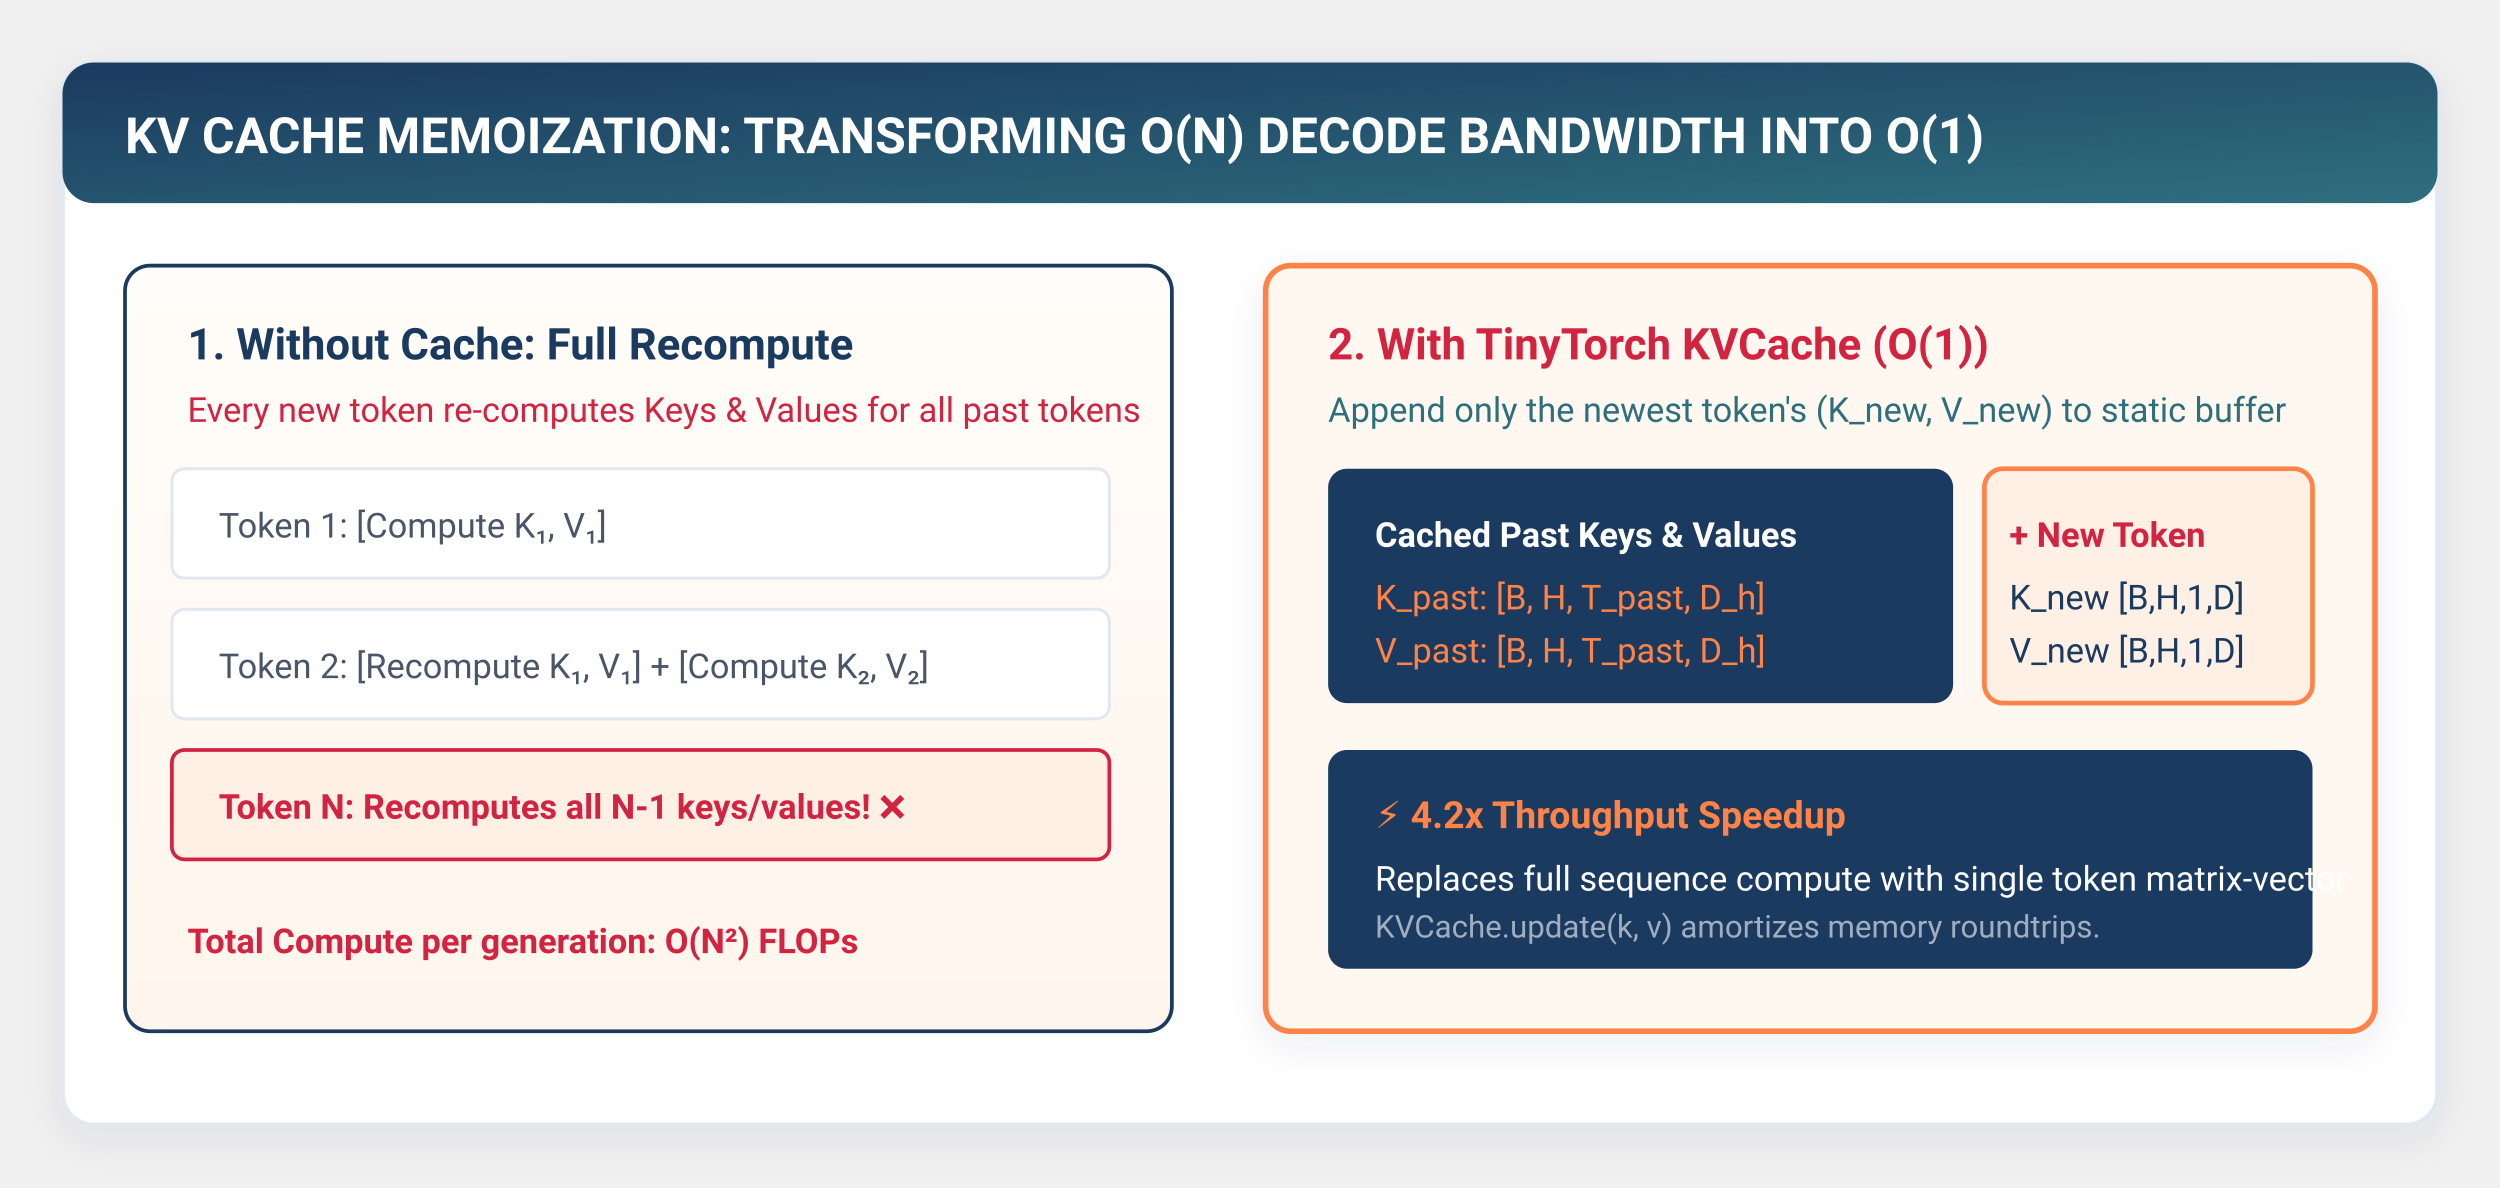
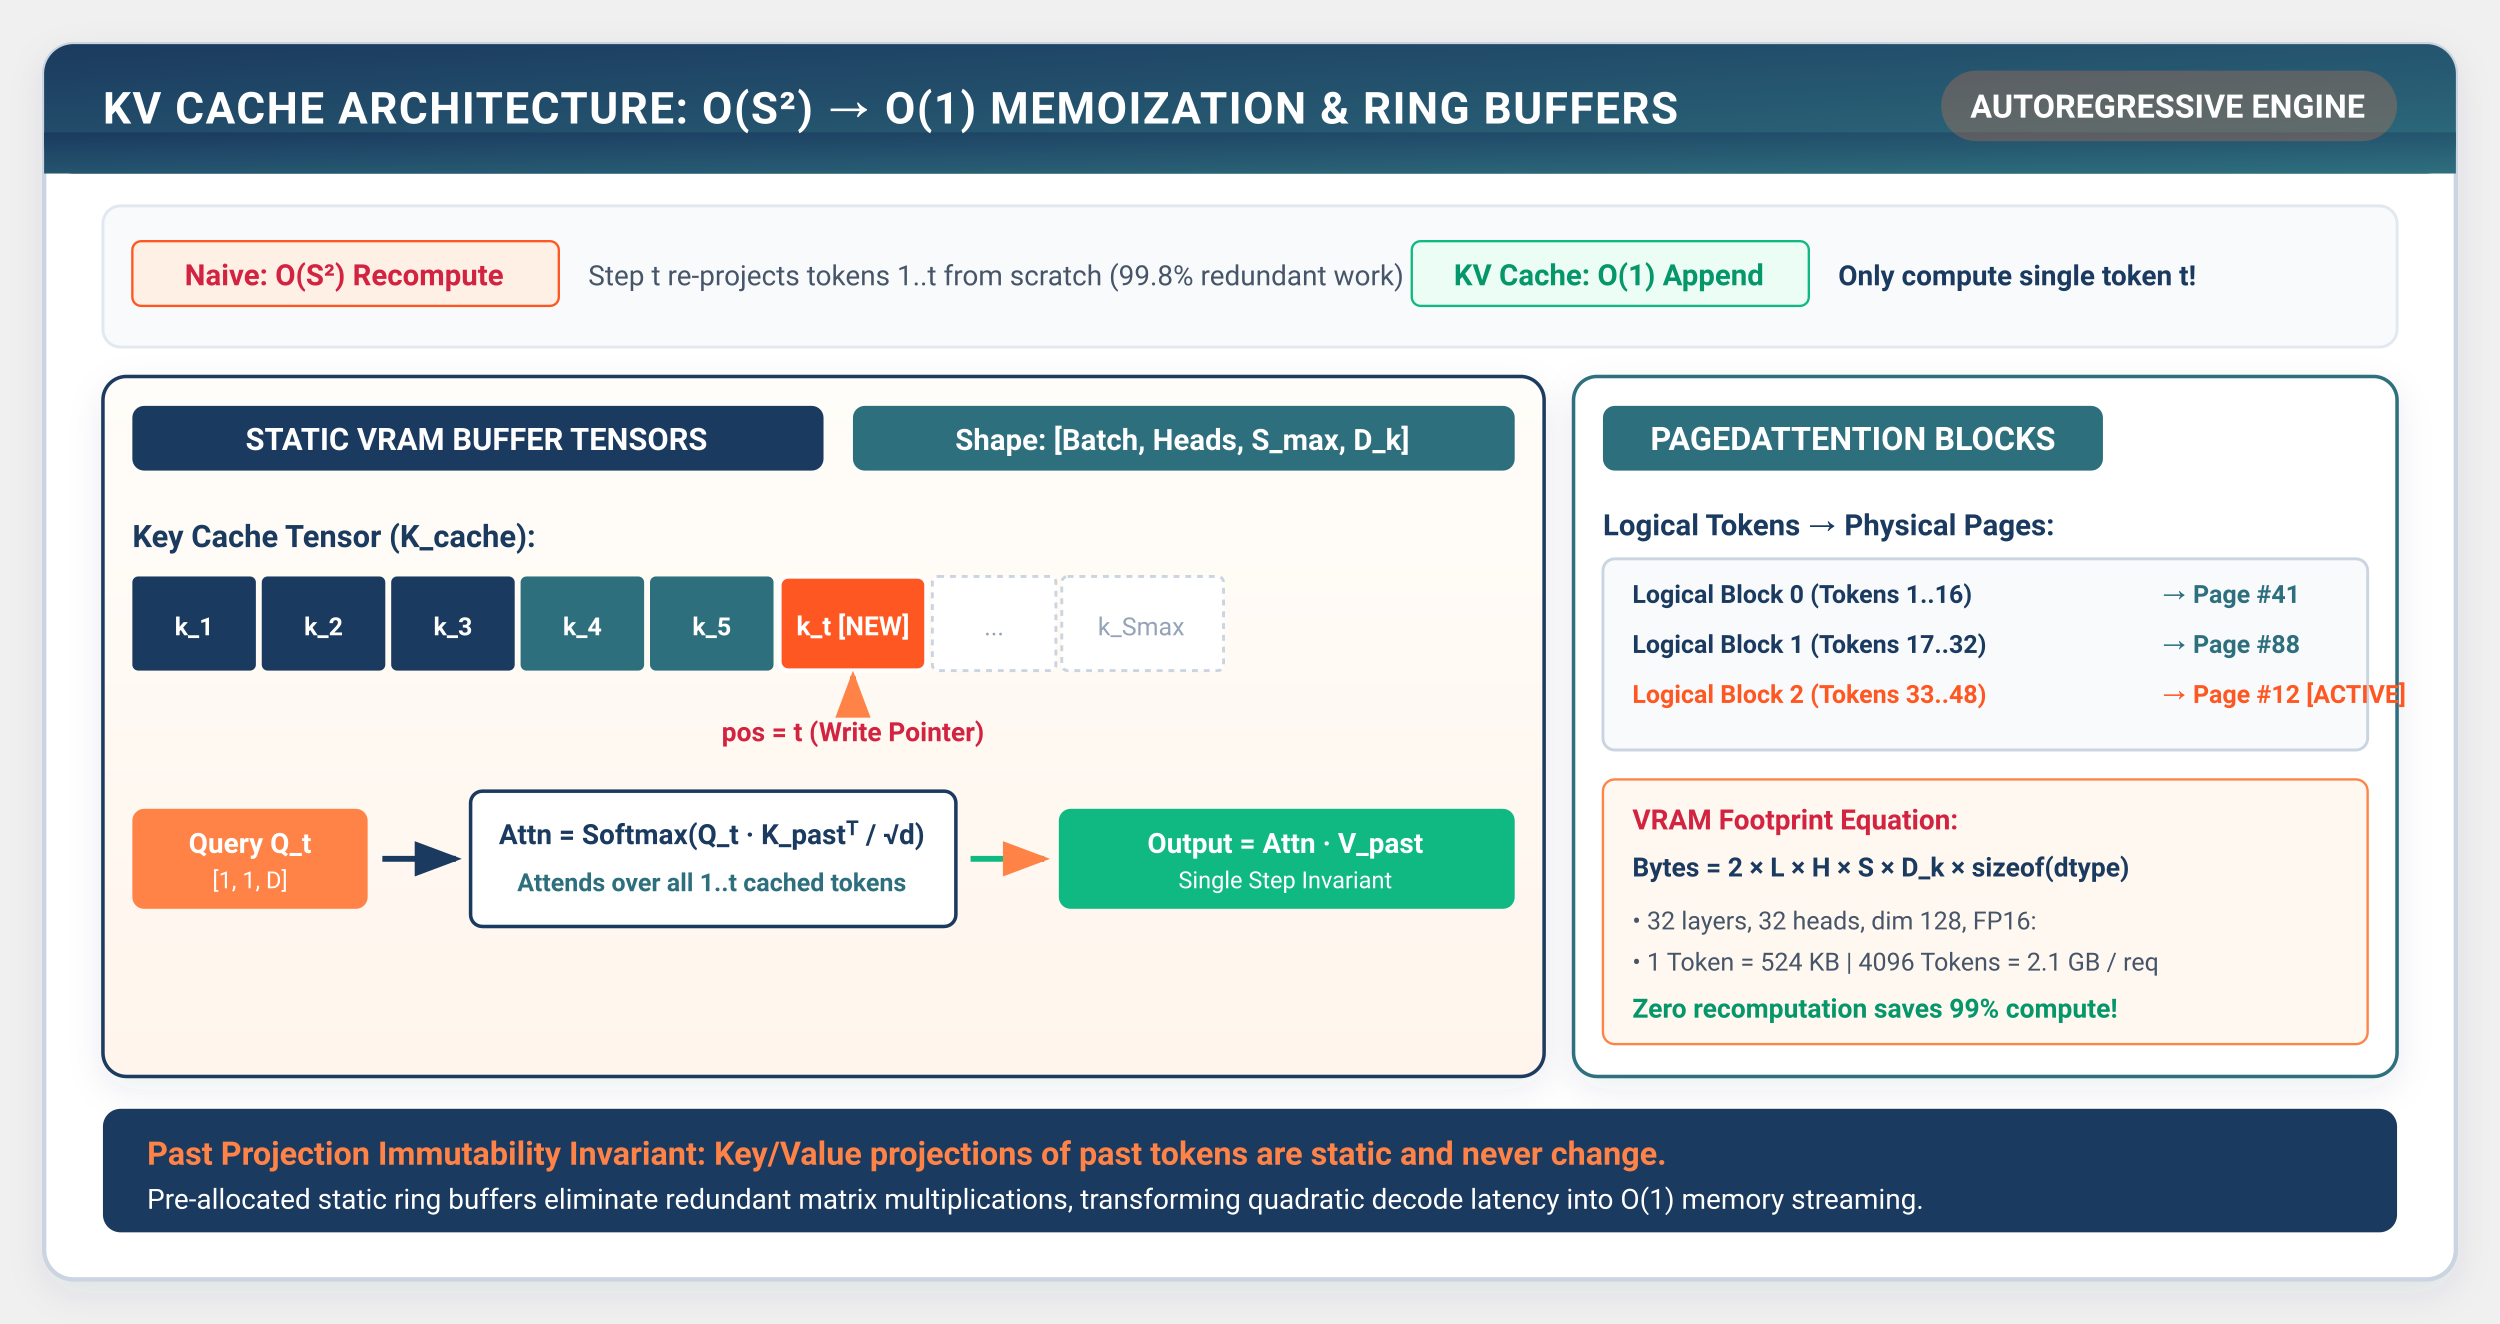
- <svg xmlns="http://www.w3.org/2000/svg" viewBox="0 0 800 380" width="100%" height="100%" style="background:#ffffff; font-family:-apple-system, BlinkMacSystemFont, 'Segoe UI', Roboto, Helvetica, Arial, sans-serif;">
+ <svg xmlns="http://www.w3.org/2000/svg" viewBox="0 0 850 450" width="100%" height="100%" style="background:#ffffff; font-family:-apple-system, BlinkMacSystemFont, 'Segoe UI', Roboto, Helvetica, Arial, sans-serif;">
  <defs>
    <filter id="cardShadow" x="-10%" y="-10%" width="120%" height="125%" filterUnits="userSpaceOnUse">
      <feDropShadow dx="0" dy="4" stdDeviation="6" flood-color="#1B3A5F" flood-opacity="0.08" />
-     </filter>
-     <filter id="softGlow" x="-20%" y="-20%" width="140%" height="140%">
-       <feGaussianBlur stdDeviation="3" result="blur" />
-       <feComposite in="SourceGraphic" in2="blur" operator="over" />
    </filter>
    <linearGradient id="torchGrad" x1="0%" y1="0%" x2="100%" y2="100%">
      <stop offset="0%" stop-color="#1B3A5F" />
      <stop offset="100%" stop-color="#2E6F7E" />
    </linearGradient>
-     <linearGradient id="flameGrad" x1="0%" y1="0%" x2="100%" y2="100%">
-       <stop offset="0%" stop-color="#FF8246" />
-       <stop offset="100%" stop-color="#FF5722" />
-     </linearGradient>
    <linearGradient id="warmBgGrad" x1="0%" y1="0%" x2="0%" y2="100%">
      <stop offset="0%" stop-color="#FFFDF9" />
      <stop offset="100%" stop-color="#FFF5EC" />
    </linearGradient>
-     <linearGradient id="highlightGrad" x1="0%" y1="0%" x2="100%" y2="0%">
-       <stop offset="0%" stop-color="#FF8246" stop-opacity="0.15" />
-       <stop offset="100%" stop-color="#FF8246" stop-opacity="0.02" />
-     </linearGradient>
-     <marker id="arrowOrange" markerWidth="10" markerHeight="7" refX="9" refY="3.5" orient="auto">
-       <polygon points="0 0, 10 3.5, 0 7" fill="#FF8246" />
+     <marker id="arrowOrange" markerWidth="8" markerHeight="6" refX="7" refY="3" orient="auto">
+       <polygon points="0 0, 8 3, 0 6" fill="#FF8246" />
    </marker>
-     <marker id="arrowNavy" markerWidth="10" markerHeight="7" refX="9" refY="3.5" orient="auto">
-       <polygon points="0 0, 10 3.5, 0 7" fill="#1B3A5F" />
-     </marker>
-     <marker id="arrowTeal" markerWidth="10" markerHeight="7" refX="9" refY="3.5" orient="auto">
-       <polygon points="0 0, 10 3.5, 0 7" fill="#2E6F7E" />
+     <marker id="arrowNavy" markerWidth="8" markerHeight="6" refX="7" refY="3" orient="auto">
+       <polygon points="0 0, 8 3, 0 6" fill="#1B3A5F" />
    </marker>
  </defs>
-   <rect x="20" y="20" width="760" height="340" rx="10" fill="#FFFFFF" stroke="#E2E8F0" stroke-width="1.5" filter="url(#cardShadow)" />
-   <rect x="20" y="20" width="760" height="45" rx="10" fill="url(#torchGrad)" />
-   <text x="40" y="49" fill="#FFFFFF" font-size="16" font-weight="700">KV CACHE MEMOIZATION: TRANSFORMING O(N) DECODE BANDWIDTH INTO O(1)</text>
-   <rect x="40" y="85" width="335" height="245" rx="8" fill="url(#warmBgGrad)" stroke="#1B3A5F" stroke-width="1.2" />
-   <text x="60" y="115" fill="#1B3A5F" font-size="14" font-weight="700">1. Without Cache: Full Recompute</text>
-   <text x="60" y="135" fill="#D22341" font-size="11">Every new token re-computes Keys &amp; Values for all past tokens</text>
-   <g transform="translate(55, 150)" font-size="11">
-     <rect x="0" y="0" width="300" height="35" rx="4" fill="#FFFFFF" stroke="#E2E8F0" />
-     <text x="15" y="22" fill="#4A5568">Token 1: [Compute K₁, V₁]</text>
-     <rect x="0" y="45" width="300" height="35" rx="4" fill="#FFFFFF" stroke="#E2E8F0" />
-     <text x="15" y="67" fill="#4A5568">Token 2: [Recompute K₁, V₁] + [Compute K₂, V₂]</text>
-     <rect x="0" y="90" width="300" height="35" rx="4" fill="#FFF0E6" stroke="#D22341" stroke-width="1.2" />
-     <text x="15" y="112" fill="#D22341" font-weight="600">Token N: Recomputes all N-1 keys/values! ❌</text>
+   <rect x="15" y="15" width="820" height="420" rx="10" fill="#FFFFFF" stroke="#CBD5E1" stroke-width="1.5" filter="url(#cardShadow)" />
+   <rect x="15" y="15" width="820" height="44" rx="10" fill="url(#torchGrad)" />
+   <rect x="15" y="45" width="820" height="14" fill="url(#torchGrad)" />
+   <text x="35" y="42" fill="#FFFFFF" font-size="15" font-weight="700" letter-spacing="0.5">KV CACHE ARCHITECTURE: O(S²) → O(1) MEMOIZATION &amp; RING BUFFERS</text>
+   <rect x="660" y="24" width="155" height="24" rx="12" fill="#FF8246" fill-opacity="0.25" />
+   <text x="737" y="40" fill="#FFFFFF" font-size="11" font-weight="700" text-anchor="middle">AUTOREGRESSIVE ENGINE</text>
+   <rect x="35" y="70" width="780" height="48" rx="6" fill="#F8FAFC" stroke="#E2E8F0" />
+   <g transform="translate(45, 78)">
+     <rect x="0" y="4" width="145" height="22" rx="3" fill="#FFF0E6" stroke="#FF5722" stroke-width="0.8" />
+     <text x="72" y="19" fill="#D22341" font-size="10" font-weight="700" text-anchor="middle">Naive: O(S²) Recompute</text>
+     <text x="155" y="19" fill="#475569" font-size="9.5">Step t re-projects tokens 1..t from scratch (99.8% redundant work)</text>
  </g>
-   <text x="60" y="305" fill="#D22341" font-size="11" font-weight="700">Total Compute per generation: O(N²) FLOPs</text>
-   <rect x="405" y="85" width="355" height="245" rx="8" fill="#FFF8F0" stroke="#FF8246" stroke-width="1.8" filter="url(#cardShadow)" />
-   <text x="425" y="115" fill="#D22341" font-size="14" font-weight="700">2. With TinyTorch KVCache (O(1))</text>
-   <text x="425" y="135" fill="#2E6F7E" font-size="11">Append only the newest token's (K_new, V_new) to static buffer</text>
-   <g transform="translate(425, 150)" font-size="11">
-     <rect x="0" y="0" width="200" height="75" rx="6" fill="#1B3A5F" />
-     <text x="15" y="25" fill="#FFFFFF" font-weight="700">Cached Past Keys &amp; Values</text>
-     <text x="15" y="45" fill="#FF8246">K_past: [B, H, T_past, D_h]</text>
-     <text x="15" y="62" fill="#FF8246">V_past: [B, H, T_past, D_h]</text>
-     <rect x="210" y="0" width="105" height="75" rx="6" fill="#FFF0E6" stroke="#FF8246" stroke-width="1.5" />
-     <text x="218" y="25" fill="#D22341" font-weight="700">+ New Token</text>
-     <text x="218" y="45" fill="#1B3A5F">K_new [B,H,1,D]</text>
-     <text x="218" y="62" fill="#1B3A5F">V_new [B,H,1,D]</text>
+   <g transform="translate(480, 78)">
+     <rect x="0" y="4" width="135" height="22" rx="3" fill="#ECFDF5" stroke="#10B981" stroke-width="0.8" />
+     <text x="67" y="19" fill="#059669" font-size="10" font-weight="700" text-anchor="middle">KV Cache: O(1) Append</text>
+     <text x="145" y="19" fill="#1B3A5F" font-size="9.5" font-weight="700">Only compute single token t!</text>
  </g>
-   <rect x="425" y="240" width="315" height="70" rx="6" fill="#1B3A5F" />
-   <text x="440" y="265" fill="#FF8246" font-size="12" font-weight="700">⚡ 4.2x Throughput Speedup</text>
-   <text x="440" y="285" fill="#FFFFFF" font-size="11">Replaces full sequence compute with single token matrix-vector</text>
-   <text x="440" y="300" fill="#A0AEC0" font-size="10">KVCache.update(k, v) amortizes memory roundtrips.</text>
+   <rect x="35" y="128" width="490" height="238" rx="8" fill="url(#warmBgGrad)" stroke="#1B3A5F" stroke-width="1.2" filter="url(#cardShadow)" />
+   <rect x="45" y="138" width="235" height="22" rx="4" fill="#1B3A5F" />
+   <text x="162" y="153" fill="#FFFFFF" font-size="10.5" font-weight="700" text-anchor="middle">STATIC VRAM BUFFER TENSORS</text>
+   <rect x="290" y="138" width="225" height="22" rx="4" fill="#2E6F7E" />
+   <text x="402" y="153" fill="#FFFFFF" font-size="10" font-weight="600" text-anchor="middle">Shape: [Batch, Heads, S_max, D_k]</text>
+   <g transform="translate(45, 172)">
+     <text x="0" y="14" fill="#1B3A5F" font-size="10.5" font-weight="700">Key Cache Tensor (K_cache):</text>
+     <rect x="0" y="24" width="42" height="32" rx="2" fill="#1B3A5F" />
+     <text x="21" y="44" fill="#FFFFFF" font-size="8.5" font-weight="700" text-anchor="middle">k_1</text>
+     <rect x="44" y="24" width="42" height="32" rx="2" fill="#1B3A5F" />
+     <text x="65" y="44" fill="#FFFFFF" font-size="8.5" font-weight="700" text-anchor="middle">k_2</text>
+     <rect x="88" y="24" width="42" height="32" rx="2" fill="#1B3A5F" />
+     <text x="109" y="44" fill="#FFFFFF" font-size="8.5" font-weight="700" text-anchor="middle">k_3</text>
+     <rect x="132" y="24" width="42" height="32" rx="2" fill="#2E6F7E" />
+     <text x="153" y="44" fill="#FFFFFF" font-size="8.5" font-weight="700" text-anchor="middle">k_4</text>
+     <rect x="176" y="24" width="42" height="32" rx="2" fill="#2E6F7E" />
+     <text x="197" y="44" fill="#FFFFFF" font-size="8.5" font-weight="700" text-anchor="middle">k_5</text>
+     <rect x="220" y="24" width="50" height="32" rx="3" fill="#FF5722" stroke="#FFFFFF" stroke-width="1.5" />
+     <text x="245" y="44" fill="#FFFFFF" font-size="9" font-weight="700" text-anchor="middle">k_t [NEW]</text>
+     <rect x="272" y="24" width="42" height="32" rx="2" fill="#FFFFFF" stroke="#CBD5E1" stroke-dasharray="2,2" />
+     <text x="293" y="44" fill="#94A3B8" font-size="8.5" text-anchor="middle">...</text>
+     <rect x="316" y="24" width="55" height="32" rx="2" fill="#FFFFFF" stroke="#CBD5E1" stroke-dasharray="2,2" />
+     <text x="343" y="44" fill="#94A3B8" font-size="8.5" text-anchor="middle">k_Smax</text>
+     <path d="M245 68 V58" stroke="#FF5722" stroke-width="2" marker-end="url(#arrowOrange)" />
+     <text x="245" y="80" fill="#D22341" font-size="9" font-weight="700" text-anchor="middle">pos = t (Write Pointer)</text>
+   </g>
+   <g transform="translate(45, 265)">
+     <rect x="0" y="10" width="80" height="34" rx="4" fill="#FF8246" />
+     <text x="40" y="25" fill="#FFFFFF" font-size="9.5" font-weight="700" text-anchor="middle">Query Q_t</text>
+     <text x="40" y="37" fill="#FFFFFF" font-size="8" text-anchor="middle">[1, 1, D]</text>
+     <path d="M85 27 H110" stroke="#1B3A5F" stroke-width="2" marker-end="url(#arrowNavy)" />
+     <rect x="115" y="4" width="165" height="46" rx="4" fill="#FFFFFF" stroke="#1B3A5F" stroke-width="1.2" />
+     <text x="197" y="22" fill="#1B3A5F" font-size="9.5" font-weight="700" text-anchor="middle">Attn = Softmax(Q_t · K_pastᵀ / √d)</text>
+     <text x="197" y="38" fill="#2E6F7E" font-size="8.5" font-weight="600" text-anchor="middle">Attends over all 1..t cached tokens</text>
+     <path d="M285 27 H310" stroke="#10B981" stroke-width="2" marker-end="url(#arrowOrange)" />
+     <rect x="315" y="10" width="155" height="34" rx="4" fill="#10B981" />
+     <text x="392" y="25" fill="#FFFFFF" font-size="9.5" font-weight="700" text-anchor="middle">Output = Attn · V_past</text>
+     <text x="392" y="37" fill="#FFFFFF" font-size="8" text-anchor="middle">Single Step Invariant</text>
+   </g>
+   <rect x="535" y="128" width="280" height="238" rx="8" fill="#FFFFFF" stroke="#2E6F7E" stroke-width="1.2" filter="url(#cardShadow)" />
+   <rect x="545" y="138" width="170" height="22" rx="4" fill="#2E6F7E" />
+   <text x="630" y="153" fill="#FFFFFF" font-size="11" font-weight="700" text-anchor="middle">PAGEDATTENTION BLOCKS</text>
+   <g transform="translate(545, 170)">
+     <text x="0" y="12" fill="#1B3A5F" font-size="10" font-weight="700">Logical Tokens → Physical Pages:</text>
+     <rect x="0" y="20" width="260" height="65" rx="4" fill="#F8FAFC" stroke="#CBD5E1" />
+     <g font-size="8.5" fill="#475569">
+       <text x="10" y="35" font-weight="700" fill="#1B3A5F">Logical Block 0 (Tokens 1..16)</text>
+       <text x="190" y="35" font-weight="700" fill="#2E6F7E">→ Page #41</text>
+       <text x="10" y="52" font-weight="700" fill="#1B3A5F">Logical Block 1 (Tokens 17..32)</text>
+       <text x="190" y="52" font-weight="700" fill="#2E6F7E">→ Page #88</text>
+       <text x="10" y="69" font-weight="700" fill="#FF5722">Logical Block 2 (Tokens 33..48)</text>
+       <text x="190" y="69" font-weight="700" fill="#FF5722">→ Page #12 [ACTIVE]</text>
+     </g>
+   </g>
+   <rect x="545" y="265" width="260" height="90" rx="4" fill="#FFF8F0" stroke="#FF8246" stroke-width="0.8" />
+   <text x="555" y="282" fill="#D22341" font-size="9.5" font-weight="700">VRAM Footprint Equation:</text>
+   <text x="555" y="298" fill="#1B3A5F" font-size="9" font-weight="600">Bytes = 2 × L × H × S × D_k × sizeof(dtype)</text>
+   <text x="555" y="316" fill="#475569" font-size="8.5">• 32 layers, 32 heads, dim 128, FP16:</text>
+   <text x="555" y="330" fill="#475569" font-size="8.5">• 1 Token = 524 KB | 4096 Tokens = 2.1 GB / req</text>
+   <text x="555" y="346" fill="#059669" font-size="9" font-weight="700">Zero recomputation saves 99% compute!</text>
+   <rect x="35" y="377" width="780" height="42" rx="6" fill="#1B3A5F" />
+   <text x="50" y="396" fill="#FF8246" font-size="11" font-weight="700">Past Projection Immutability Invariant: Key/Value projections of past tokens are static and never change.</text>
+   <text x="50" y="411" fill="#FFFFFF" font-size="9.5">Pre-allocated static ring buffers eliminate redundant matrix multiplications, transforming quadratic decode latency into O(1) memory streaming.</text>
</svg>
